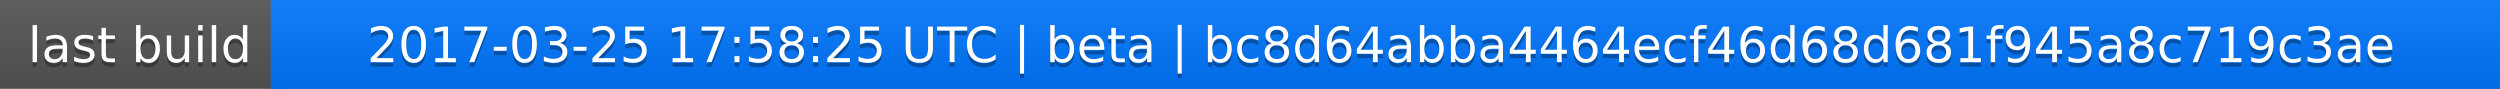
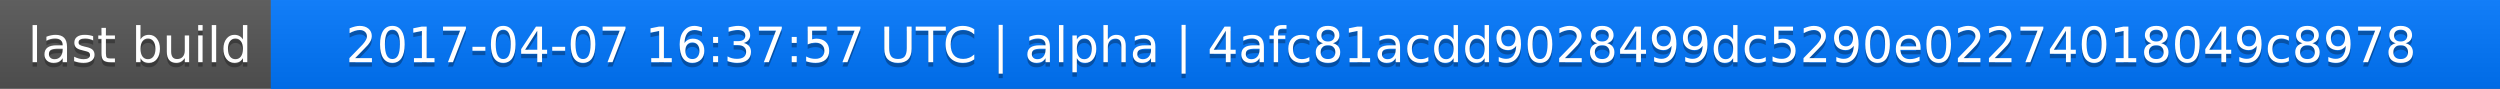
<svg xmlns="http://www.w3.org/2000/svg" width="563" height="20">
  <linearGradient id="a" x2="0" y2="100%">
    <stop offset="0" stop-color="#bbb" stop-opacity=".1" />
    <stop offset="1" stop-opacity=".1" />
  </linearGradient>
  <rect rx="0" width="563" height="20" fill="#555" />
  <rect rx="0" x="61" width="502" height="20" fill="#07f" />
  <path fill="#07f" d="M61 0h4v20h-4z" />
  <rect rx="0" width="563" height="20" fill="url(#a)" />
  <g fill="#fff" text-anchor="middle" font-family="DejaVu Sans,Verdana,Geneva,sans-serif" font-size="11">
    <text x="31.5" y="15" fill="#010101" fill-opacity=".3">last build</text>
    <text x="31.5" y="14">last build</text>
-     <text x="311" y="15" fill="#010101" fill-opacity=".3">2017-03-25 17:58:25 UTC | beta | bc8d64abba4464ecf46d68d681f945a8c719c3ae</text>
-     <text x="311" y="14">2017-03-25 17:58:25 UTC | beta | bc8d64abba4464ecf46d68d681f945a8c719c3ae</text>
+     <text x="311" y="15" fill="#010101" fill-opacity=".3">2017-04-07 16:37:57 UTC | alpha | 4afc81acdd9028499dc5290e02274018049c8978</text>
+     <text x="311" y="14">2017-04-07 16:37:57 UTC | alpha | 4afc81acdd9028499dc5290e02274018049c8978</text>
  </g>
</svg>
